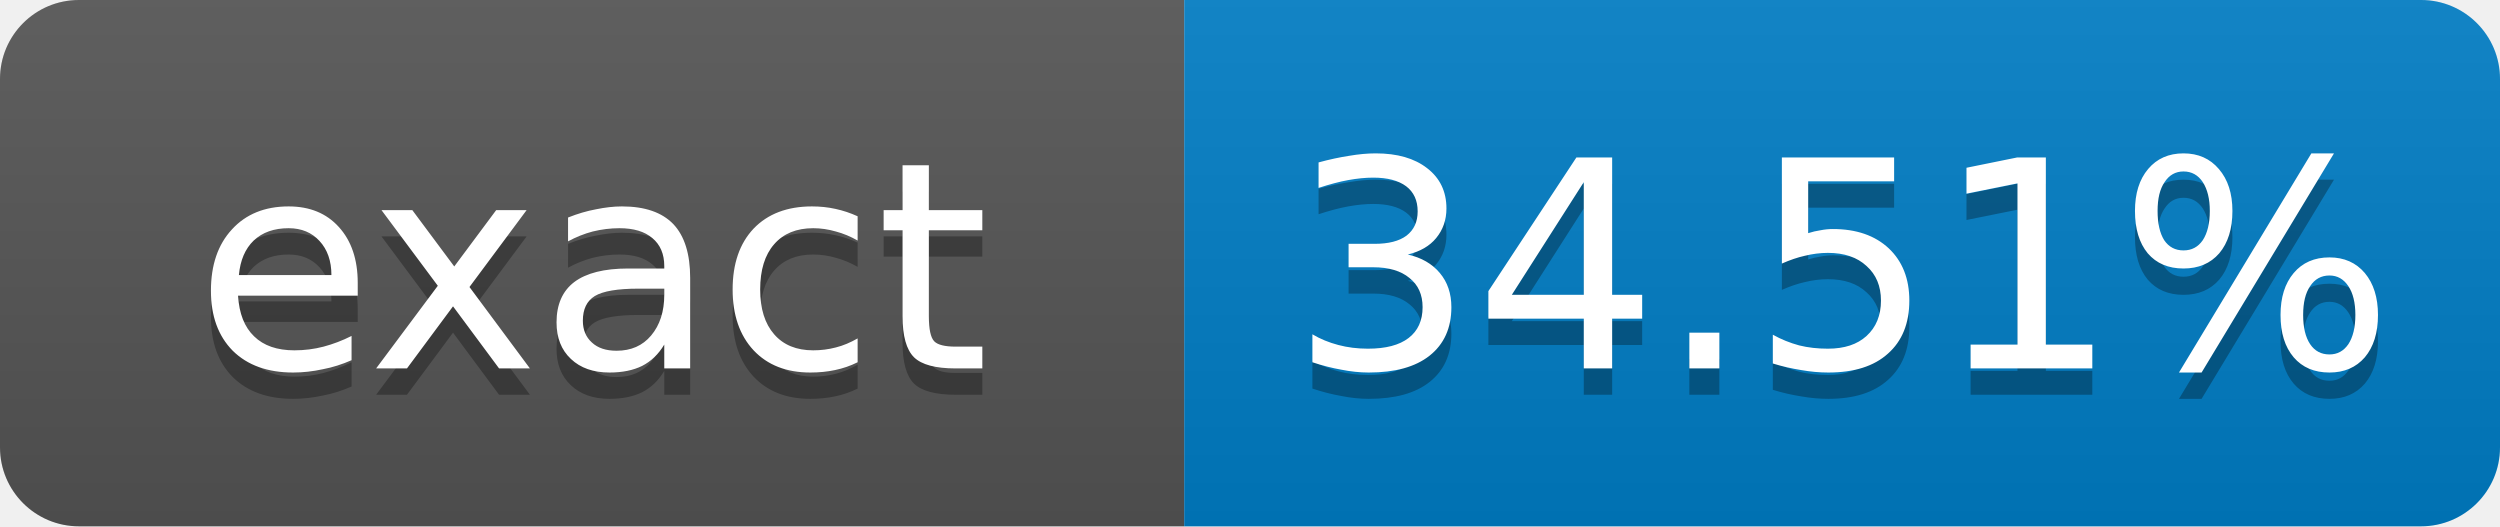
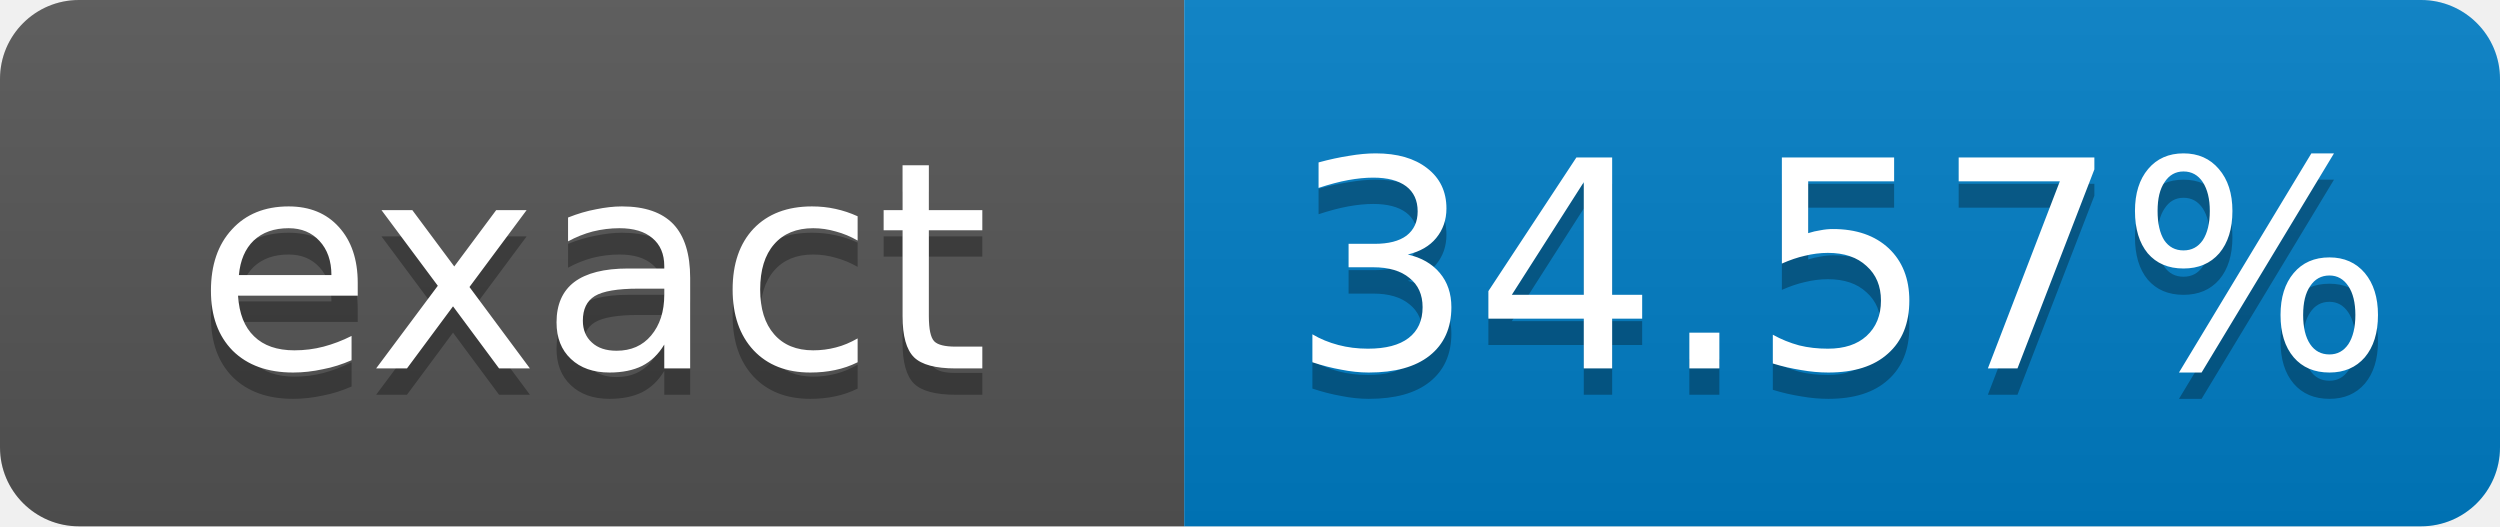
- <svg xmlns="http://www.w3.org/2000/svg" width="95" height="20" role="img" aria-label="exact: 34.51%">
+ <svg xmlns="http://www.w3.org/2000/svg" width="95" height="20" role="img" aria-label="exact: 34.57%">
  <linearGradient id="s" x2="0" y2="100%">
    <stop offset="0" stop-color="#bbb" stop-opacity=".1" />
    <stop offset="1" stop-opacity=".1" />
  </linearGradient>
  <clipPath id="r">
    <rect width="95" height="20" rx="3" fill="#fff" />
  </clipPath>
  <g clip-path="url(#r)">
    <rect width="45" height="20" fill="#555" />
    <rect x="45" width="50" height="20" fill="#007ec6" />
    <rect width="95" height="20" fill="url(#s)" />
  </g>
  <g fill="#fff" text-anchor="middle" font-family="Verdana,Geneva,DejaVu Sans,sans-serif" font-size="11">
    <text x="22.5" y="15" fill="#010101" fill-opacity=".3">exact</text>
    <text x="22.5" y="14">exact</text>
-     <text x="70" y="15" fill="#010101" fill-opacity=".3">34.51%</text>
-     <text x="70" y="14">34.51%</text>
+     <text x="70" y="15" fill="#010101" fill-opacity=".3">34.57%</text>
+     <text x="70" y="14">34.57%</text>
  </g>
</svg>
